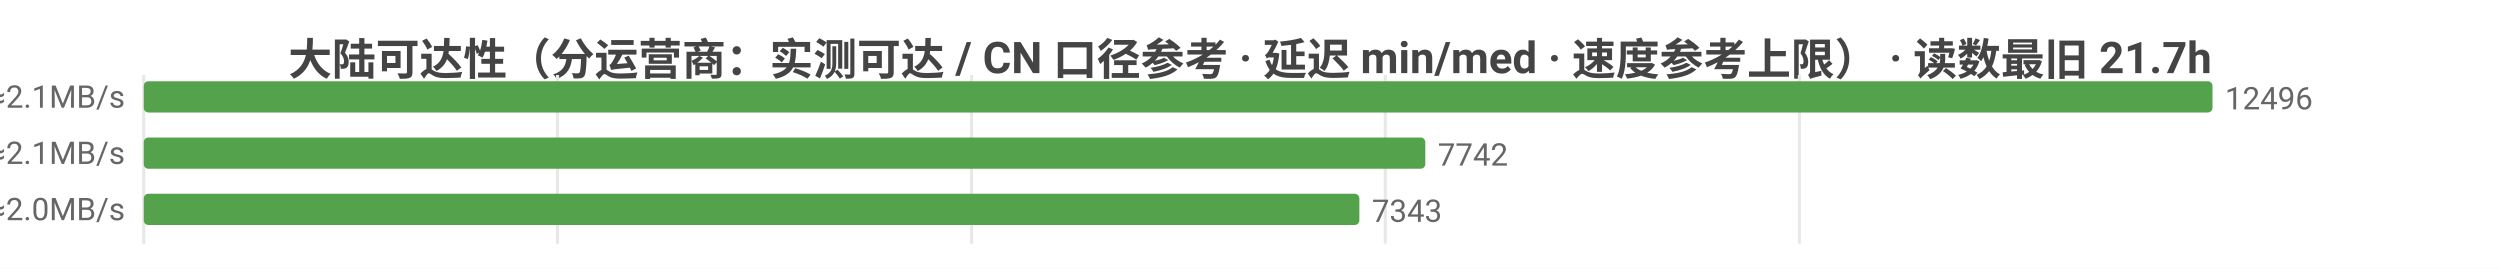
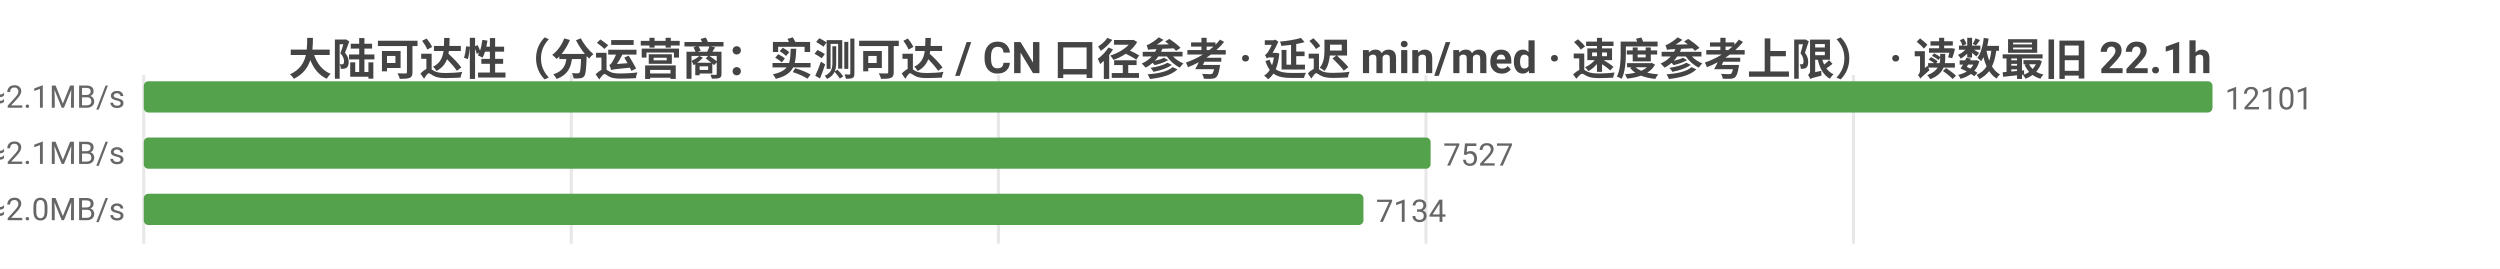
<svg xmlns="http://www.w3.org/2000/svg" width="800" height="86" viewBox="0 0 800 86">
  <rect width="800" height="86" fill="#ffffff" />
  <style>text{font-family:system-ui,-apple-system,'Segoe UI',Roboto,'PingFang SC','Microsoft YaHei','Noto Sans CJK SC',sans-serif}.g{stroke:#e8e8e8;stroke-width:1}.a{stroke:#999;stroke-width:1}.t{font-size:10px;fill:#666}.m{font-size:10px;text-anchor:middle;fill:#666}.e{font-size:10px;text-anchor:end;fill:#666}.l{font-size:11px;fill:#333}.tt{font-size:14px;font-weight:600;text-anchor:middle;fill:#444}.em{font-size:13px;text-anchor:middle;fill:#999}</style>
-   <text class="tt" x="400.0" y="24">大陆可达性（分运营商：实测可达 / CN 口径参考 · 延迟 min/med · 速度参考上限） · 读数最旧 21.7h</text>
+   <text class="tt" x="400.0" y="24">大陆可达性（分运营商：实测可达 / CN 口径参考 · 延迟 min/med · 速度参考上限） · 读数最旧 22.1h</text>
  <line class="g" x1="46" y1="24" x2="46" y2="78" />
-   <line class="g" x1="178.4" y1="24" x2="178.4" y2="78" />
-   <line class="g" x1="310.9" y1="24" x2="310.9" y2="78" />
-   <line class="g" x1="443.3" y1="24" x2="443.3" y2="78" />
-   <line class="g" x1="575.8" y1="24" x2="575.8" y2="78" />
-   <text class="e" x="40" y="35">中国电信  实测可达 12496/12496 · CN口径 15822  min18/med229ms  ≈2.1MB/s</text>
+   <line class="g" x1="182.8" y1="24" x2="182.8" y2="78" />
+   <line class="g" x1="319.5" y1="24" x2="319.5" y2="78" />
+   <line class="g" x1="456.3" y1="24" x2="456.3" y2="78" />
+   <line class="g" x1="593.1" y1="24" x2="593.1" y2="78" />
+   <text class="e" x="40" y="35">中国电信  实测可达 12101/12101 · CN口径 15534  min18/med230ms  ≈2.1MB/s</text>
  <rect x="46" y="26" width="662" height="10" fill="#54a24b" rx="1.5" />
-   <text class="t" x="712" y="35">12496</text>
-   <text class="e" x="40" y="53">中国联通  实测可达 7742/7742 · CN口径 15822  min16/med224ms  ≈2.1MB/s</text>
-   <rect x="46" y="44" width="410.1" height="10" fill="#54a24b" rx="1.5" />
-   <text class="t" x="460.1" y="53">7742</text>
-   <text class="e" x="40" y="71">中国移动  实测可达 7343/7343 · CN口径 15822  min28/med236ms  ≈2.0MB/s</text>
-   <rect x="46" y="62" width="389.0" height="10" fill="#54a24b" rx="1.5" />
-   <text class="t" x="439.0" y="71">7343</text>
+   <text class="t" x="712" y="35">12101</text>
+   <text class="e" x="40" y="53">中国联通  实测可达 7527/7527 · CN口径 15534  min16/med224ms  ≈2.1MB/s</text>
+   <rect x="46" y="44" width="411.8" height="10" fill="#54a24b" rx="1.5" />
+   <text class="t" x="461.8" y="53">7527</text>
+   <text class="e" x="40" y="71">中国移动  实测可达 7134/7134 · CN口径 15534  min28/med236ms  ≈2.0MB/s</text>
+   <rect x="46" y="62" width="390.3" height="10" fill="#54a24b" rx="1.5" />
+   <text class="t" x="440.3" y="71">7134</text>
</svg>
